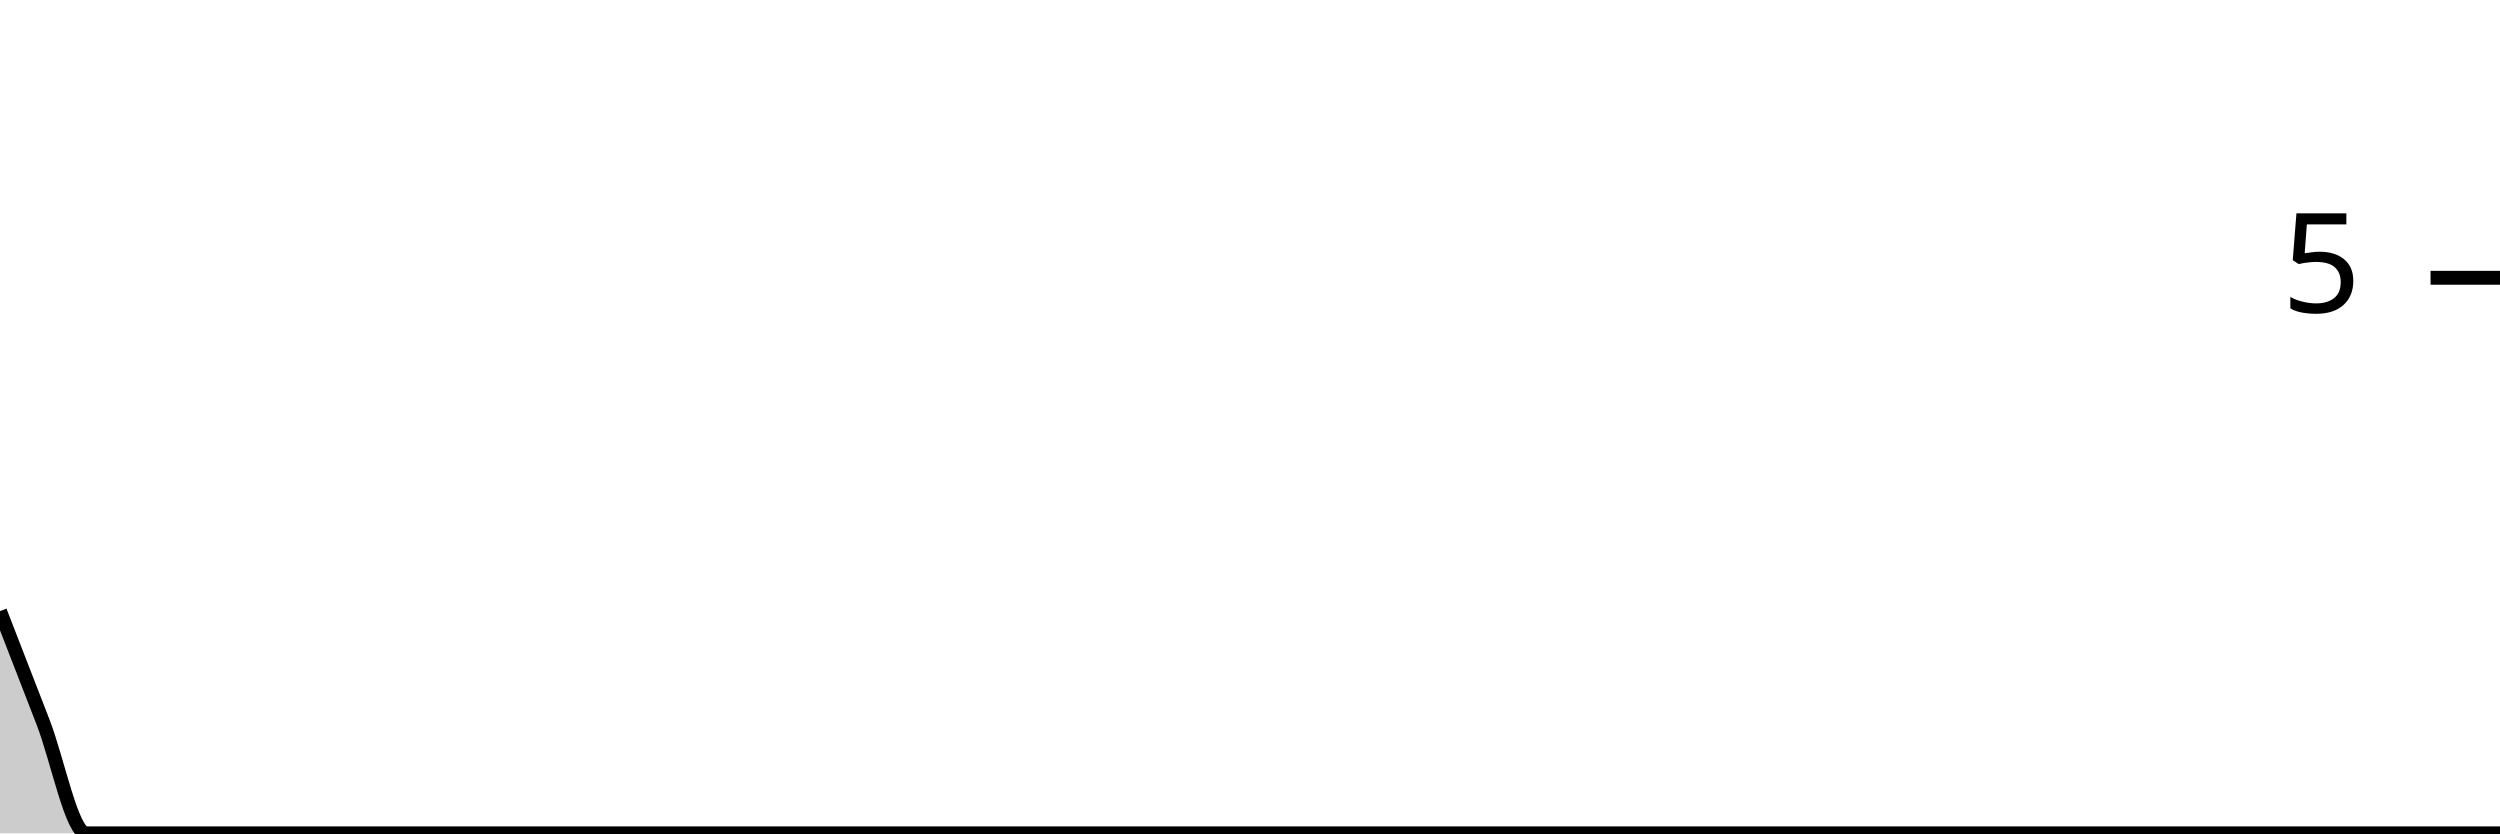
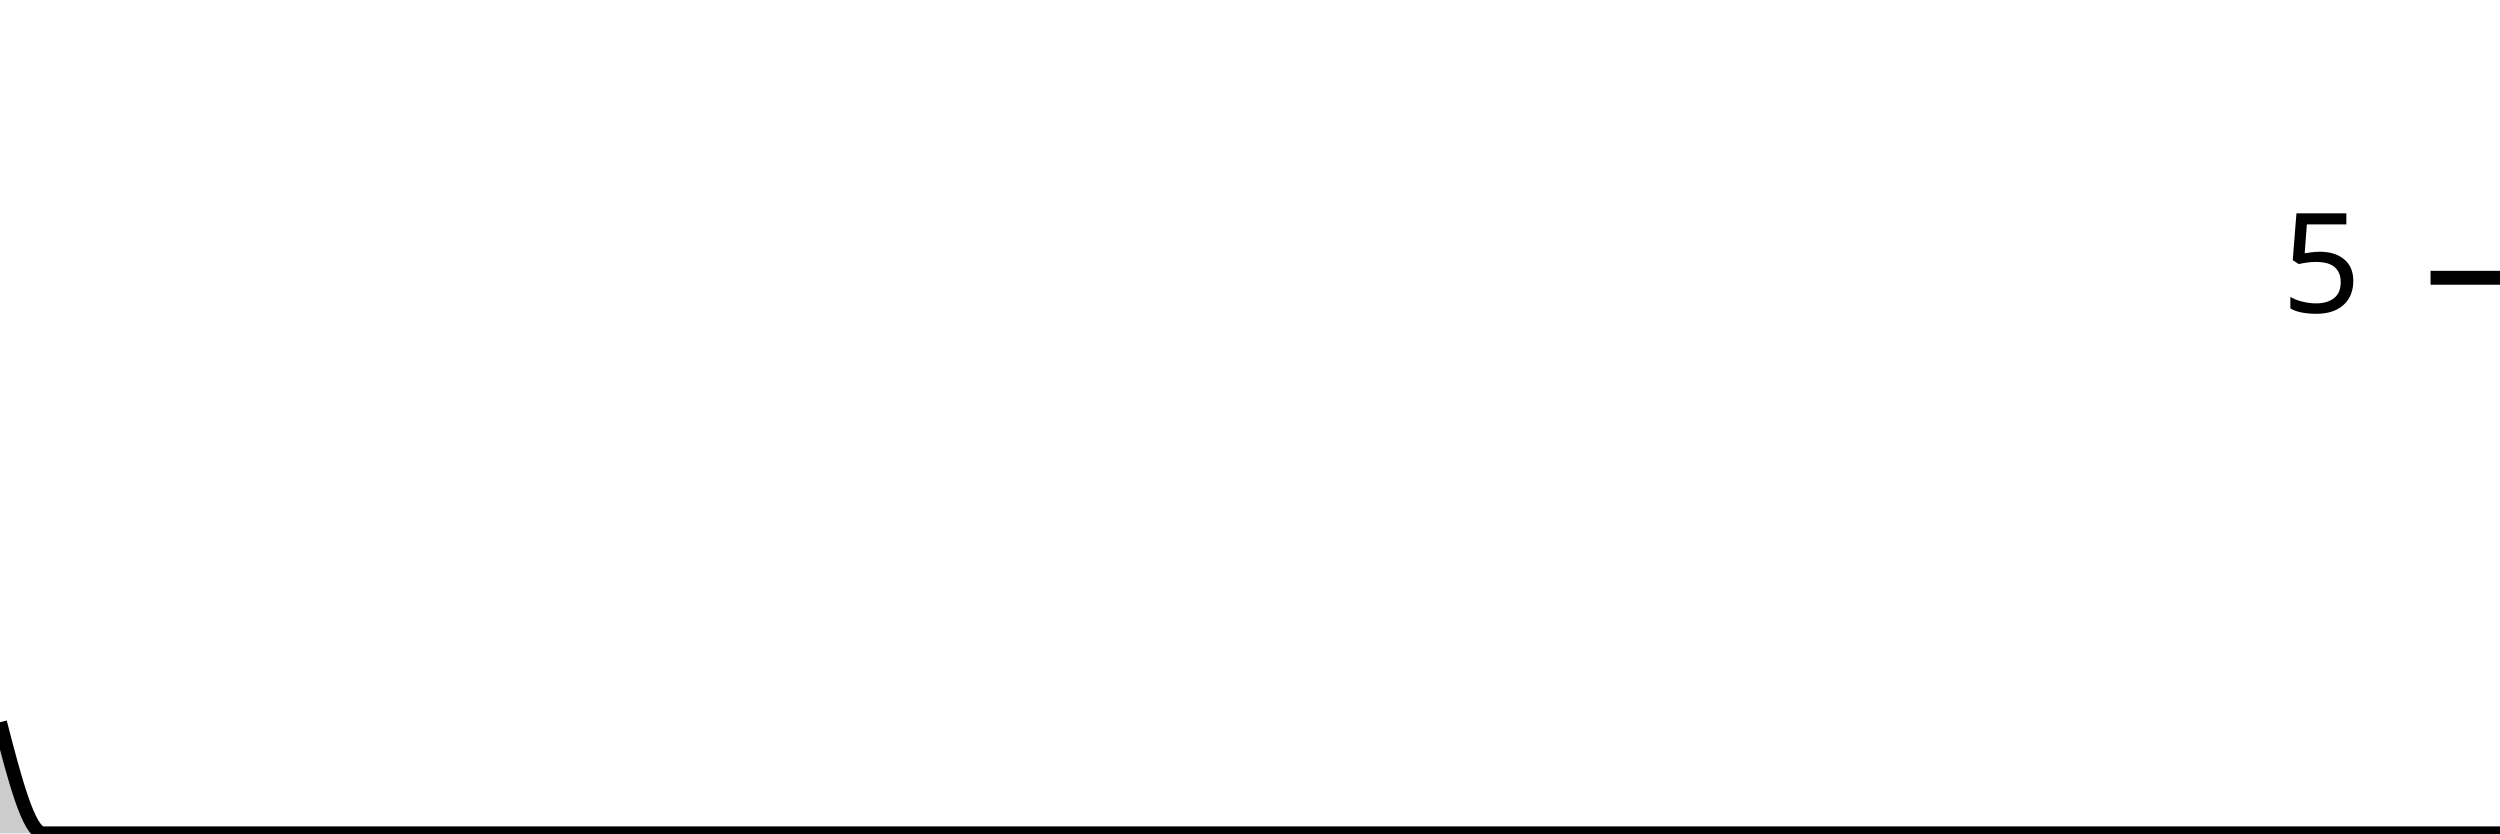
<svg xmlns="http://www.w3.org/2000/svg" viewBox="0 0 180 60">
  <g transform="translate(0,20)">
-     <path class="area" fill="rgba(0, 0, 0, 0.2)" d="M0,24C1.034,26.667,2.069,29.333,3.103,32C4.138,34.667,5.172,40,6.207,40C7.241,40,8.276,40,9.31,40C10.345,40,11.379,40,12.414,40C13.448,40,14.483,40,15.517,40C16.552,40,17.586,40,18.621,40C19.655,40,20.69,40,21.724,40C22.759,40,23.793,40,24.828,40C25.862,40,26.897,40,27.931,40C28.966,40,30,40,31.034,40C32.069,40,33.103,40,34.138,40C35.172,40,36.207,40,37.241,40C38.276,40,39.31,40,40.345,40C41.379,40,42.414,40,43.448,40C44.483,40,45.517,40,46.552,40C47.586,40,48.621,40,49.655,40C50.69,40,51.724,40,52.759,40C53.793,40,54.828,40,55.862,40C56.897,40,57.931,40,58.966,40C60,40,61.034,40,62.069,40C63.103,40,64.138,40,65.172,40C66.207,40,67.241,40,68.276,40C69.31,40,70.345,40,71.379,40C72.414,40,73.448,40,74.483,40C75.517,40,76.552,40,77.586,40C78.621,40,79.655,40,80.69,40C81.724,40,82.759,40,83.793,40C84.828,40,85.862,40,86.897,40C87.931,40,88.966,40,90,40C91.034,40,92.069,40,93.103,40C94.138,40,95.172,40,96.207,40C97.241,40,98.276,40,99.31,40C100.345,40,101.379,40,102.414,40C103.448,40,104.483,40,105.517,40C106.552,40,107.586,40,108.621,40C109.655,40,110.69,40,111.724,40C112.759,40,113.793,40,114.828,40C115.862,40,116.897,40,117.931,40C118.966,40,120,40,121.034,40C122.069,40,123.103,40,124.138,40C125.172,40,126.207,40,127.241,40C128.276,40,129.31,40,130.345,40C131.379,40,132.414,40,133.448,40C134.483,40,135.517,40,136.552,40C137.586,40,138.621,40,139.655,40C140.69,40,141.724,40,142.759,40C143.793,40,144.828,40,145.862,40C146.897,40,147.931,40,148.966,40C150,40,151.034,40,152.069,40C153.103,40,154.138,40,155.172,40C156.207,40,157.241,40,158.276,40C159.31,40,160.345,40,161.379,40C162.414,40,163.448,40,164.483,40C165.517,40,166.552,40,167.586,40C168.621,40,169.655,40,170.69,40C171.724,40,172.759,40,173.793,40C174.828,40,175.862,40,176.897,40C177.931,40,178.966,40,180,40L180,40C178.966,40,177.931,40,176.897,40C175.862,40,174.828,40,173.793,40C172.759,40,171.724,40,170.69,40C169.655,40,168.621,40,167.586,40C166.552,40,165.517,40,164.483,40C163.448,40,162.414,40,161.379,40C160.345,40,159.31,40,158.276,40C157.241,40,156.207,40,155.172,40C154.138,40,153.103,40,152.069,40C151.034,40,150,40,148.966,40C147.931,40,146.897,40,145.862,40C144.828,40,143.793,40,142.759,40C141.724,40,140.69,40,139.655,40C138.621,40,137.586,40,136.552,40C135.517,40,134.483,40,133.448,40C132.414,40,131.379,40,130.345,40C129.31,40,128.276,40,127.241,40C126.207,40,125.172,40,124.138,40C123.103,40,122.069,40,121.034,40C120,40,118.966,40,117.931,40C116.897,40,115.862,40,114.828,40C113.793,40,112.759,40,111.724,40C110.69,40,109.655,40,108.621,40C107.586,40,106.552,40,105.517,40C104.483,40,103.448,40,102.414,40C101.379,40,100.345,40,99.31,40C98.276,40,97.241,40,96.207,40C95.172,40,94.138,40,93.103,40C92.069,40,91.034,40,90,40C88.966,40,87.931,40,86.897,40C85.862,40,84.828,40,83.793,40C82.759,40,81.724,40,80.69,40C79.655,40,78.621,40,77.586,40C76.552,40,75.517,40,74.483,40C73.448,40,72.414,40,71.379,40C70.345,40,69.31,40,68.276,40C67.241,40,66.207,40,65.172,40C64.138,40,63.103,40,62.069,40C61.034,40,60,40,58.966,40C57.931,40,56.897,40,55.862,40C54.828,40,53.793,40,52.759,40C51.724,40,50.69,40,49.655,40C48.621,40,47.586,40,46.552,40C45.517,40,44.483,40,43.448,40C42.414,40,41.379,40,40.345,40C39.31,40,38.276,40,37.241,40C36.207,40,35.172,40,34.138,40C33.103,40,32.069,40,31.034,40C30,40,28.966,40,27.931,40C26.897,40,25.862,40,24.828,40C23.793,40,22.759,40,21.724,40C20.69,40,19.655,40,18.621,40C17.586,40,16.552,40,15.517,40C14.483,40,13.448,40,12.414,40C11.379,40,10.345,40,9.31,40C8.276,40,7.241,40,6.207,40C5.172,40,4.138,40,3.103,40C2.069,40,1.034,40,0,40Z" />
-     <path class="line" stroke="black" fill="none" d="M0,24C1.034,26.667,2.069,29.333,3.103,32C4.138,34.667,5.172,40,6.207,40C7.241,40,8.276,40,9.31,40C10.345,40,11.379,40,12.414,40C13.448,40,14.483,40,15.517,40C16.552,40,17.586,40,18.621,40C19.655,40,20.69,40,21.724,40C22.759,40,23.793,40,24.828,40C25.862,40,26.897,40,27.931,40C28.966,40,30,40,31.034,40C32.069,40,33.103,40,34.138,40C35.172,40,36.207,40,37.241,40C38.276,40,39.31,40,40.345,40C41.379,40,42.414,40,43.448,40C44.483,40,45.517,40,46.552,40C47.586,40,48.621,40,49.655,40C50.69,40,51.724,40,52.759,40C53.793,40,54.828,40,55.862,40C56.897,40,57.931,40,58.966,40C60,40,61.034,40,62.069,40C63.103,40,64.138,40,65.172,40C66.207,40,67.241,40,68.276,40C69.31,40,70.345,40,71.379,40C72.414,40,73.448,40,74.483,40C75.517,40,76.552,40,77.586,40C78.621,40,79.655,40,80.69,40C81.724,40,82.759,40,83.793,40C84.828,40,85.862,40,86.897,40C87.931,40,88.966,40,90,40C91.034,40,92.069,40,93.103,40C94.138,40,95.172,40,96.207,40C97.241,40,98.276,40,99.31,40C100.345,40,101.379,40,102.414,40C103.448,40,104.483,40,105.517,40C106.552,40,107.586,40,108.621,40C109.655,40,110.69,40,111.724,40C112.759,40,113.793,40,114.828,40C115.862,40,116.897,40,117.931,40C118.966,40,120,40,121.034,40C122.069,40,123.103,40,124.138,40C125.172,40,126.207,40,127.241,40C128.276,40,129.31,40,130.345,40C131.379,40,132.414,40,133.448,40C134.483,40,135.517,40,136.552,40C137.586,40,138.621,40,139.655,40C140.69,40,141.724,40,142.759,40C143.793,40,144.828,40,145.862,40C146.897,40,147.931,40,148.966,40C150,40,151.034,40,152.069,40C153.103,40,154.138,40,155.172,40C156.207,40,157.241,40,158.276,40C159.31,40,160.345,40,161.379,40C162.414,40,163.448,40,164.483,40C165.517,40,166.552,40,167.586,40C168.621,40,169.655,40,170.69,40C171.724,40,172.759,40,173.793,40C174.828,40,175.862,40,176.897,40C177.931,40,178.966,40,180,40" />
+     <path class="area" fill="rgba(0, 0, 0, 0.2)" d="M0,32C1.034,36,2.069,40,3.103,40C4.138,40,5.172,40,6.207,40C7.241,40,8.276,40,9.31,40C10.345,40,11.379,40,12.414,40C13.448,40,14.483,40,15.517,40C16.552,40,17.586,40,18.621,40C19.655,40,20.69,40,21.724,40C22.759,40,23.793,40,24.828,40C25.862,40,26.897,40,27.931,40C28.966,40,30,40,31.034,40C32.069,40,33.103,40,34.138,40C35.172,40,36.207,40,37.241,40C38.276,40,39.31,40,40.345,40C41.379,40,42.414,40,43.448,40C44.483,40,45.517,40,46.552,40C47.586,40,48.621,40,49.655,40C50.69,40,51.724,40,52.759,40C53.793,40,54.828,40,55.862,40C56.897,40,57.931,40,58.966,40C60,40,61.034,40,62.069,40C63.103,40,64.138,40,65.172,40C66.207,40,67.241,40,68.276,40C69.31,40,70.345,40,71.379,40C72.414,40,73.448,40,74.483,40C75.517,40,76.552,40,77.586,40C78.621,40,79.655,40,80.69,40C81.724,40,82.759,40,83.793,40C84.828,40,85.862,40,86.897,40C87.931,40,88.966,40,90,40C91.034,40,92.069,40,93.103,40C94.138,40,95.172,40,96.207,40C97.241,40,98.276,40,99.31,40C100.345,40,101.379,40,102.414,40C103.448,40,104.483,40,105.517,40C106.552,40,107.586,40,108.621,40C109.655,40,110.69,40,111.724,40C112.759,40,113.793,40,114.828,40C115.862,40,116.897,40,117.931,40C118.966,40,120,40,121.034,40C122.069,40,123.103,40,124.138,40C125.172,40,126.207,40,127.241,40C128.276,40,129.31,40,130.345,40C131.379,40,132.414,40,133.448,40C134.483,40,135.517,40,136.552,40C137.586,40,138.621,40,139.655,40C140.69,40,141.724,40,142.759,40C143.793,40,144.828,40,145.862,40C146.897,40,147.931,40,148.966,40C150,40,151.034,40,152.069,40C153.103,40,154.138,40,155.172,40C156.207,40,157.241,40,158.276,40C159.31,40,160.345,40,161.379,40C162.414,40,163.448,40,164.483,40C165.517,40,166.552,40,167.586,40C168.621,40,169.655,40,170.69,40C171.724,40,172.759,40,173.793,40C174.828,40,175.862,40,176.897,40C177.931,40,178.966,40,180,40L180,40C178.966,40,177.931,40,176.897,40C175.862,40,174.828,40,173.793,40C172.759,40,171.724,40,170.69,40C169.655,40,168.621,40,167.586,40C166.552,40,165.517,40,164.483,40C163.448,40,162.414,40,161.379,40C160.345,40,159.31,40,158.276,40C157.241,40,156.207,40,155.172,40C154.138,40,153.103,40,152.069,40C151.034,40,150,40,148.966,40C147.931,40,146.897,40,145.862,40C144.828,40,143.793,40,142.759,40C141.724,40,140.69,40,139.655,40C138.621,40,137.586,40,136.552,40C135.517,40,134.483,40,133.448,40C132.414,40,131.379,40,130.345,40C129.31,40,128.276,40,127.241,40C126.207,40,125.172,40,124.138,40C123.103,40,122.069,40,121.034,40C120,40,118.966,40,117.931,40C116.897,40,115.862,40,114.828,40C113.793,40,112.759,40,111.724,40C110.69,40,109.655,40,108.621,40C107.586,40,106.552,40,105.517,40C104.483,40,103.448,40,102.414,40C101.379,40,100.345,40,99.31,40C98.276,40,97.241,40,96.207,40C95.172,40,94.138,40,93.103,40C92.069,40,91.034,40,90,40C88.966,40,87.931,40,86.897,40C85.862,40,84.828,40,83.793,40C82.759,40,81.724,40,80.69,40C79.655,40,78.621,40,77.586,40C76.552,40,75.517,40,74.483,40C73.448,40,72.414,40,71.379,40C70.345,40,69.31,40,68.276,40C67.241,40,66.207,40,65.172,40C64.138,40,63.103,40,62.069,40C61.034,40,60,40,58.966,40C57.931,40,56.897,40,55.862,40C54.828,40,53.793,40,52.759,40C51.724,40,50.69,40,49.655,40C48.621,40,47.586,40,46.552,40C45.517,40,44.483,40,43.448,40C42.414,40,41.379,40,40.345,40C39.31,40,38.276,40,37.241,40C36.207,40,35.172,40,34.138,40C33.103,40,32.069,40,31.034,40C30,40,28.966,40,27.931,40C26.897,40,25.862,40,24.828,40C23.793,40,22.759,40,21.724,40C20.69,40,19.655,40,18.621,40C17.586,40,16.552,40,15.517,40C14.483,40,13.448,40,12.414,40C11.379,40,10.345,40,9.31,40C8.276,40,7.241,40,6.207,40C5.172,40,4.138,40,3.103,40C2.069,40,1.034,40,0,40Z" />
+     <path class="line" stroke="black" fill="none" d="M0,32C1.034,36,2.069,40,3.103,40C4.138,40,5.172,40,6.207,40C7.241,40,8.276,40,9.31,40C10.345,40,11.379,40,12.414,40C13.448,40,14.483,40,15.517,40C16.552,40,17.586,40,18.621,40C19.655,40,20.69,40,21.724,40C22.759,40,23.793,40,24.828,40C25.862,40,26.897,40,27.931,40C28.966,40,30,40,31.034,40C32.069,40,33.103,40,34.138,40C35.172,40,36.207,40,37.241,40C38.276,40,39.31,40,40.345,40C41.379,40,42.414,40,43.448,40C44.483,40,45.517,40,46.552,40C47.586,40,48.621,40,49.655,40C50.69,40,51.724,40,52.759,40C53.793,40,54.828,40,55.862,40C56.897,40,57.931,40,58.966,40C60,40,61.034,40,62.069,40C63.103,40,64.138,40,65.172,40C66.207,40,67.241,40,68.276,40C69.31,40,70.345,40,71.379,40C72.414,40,73.448,40,74.483,40C75.517,40,76.552,40,77.586,40C78.621,40,79.655,40,80.69,40C81.724,40,82.759,40,83.793,40C84.828,40,85.862,40,86.897,40C87.931,40,88.966,40,90,40C91.034,40,92.069,40,93.103,40C94.138,40,95.172,40,96.207,40C97.241,40,98.276,40,99.31,40C100.345,40,101.379,40,102.414,40C103.448,40,104.483,40,105.517,40C106.552,40,107.586,40,108.621,40C109.655,40,110.69,40,111.724,40C112.759,40,113.793,40,114.828,40C115.862,40,116.897,40,117.931,40C118.966,40,120,40,121.034,40C122.069,40,123.103,40,124.138,40C125.172,40,126.207,40,127.241,40C128.276,40,129.31,40,130.345,40C131.379,40,132.414,40,133.448,40C134.483,40,135.517,40,136.552,40C137.586,40,138.621,40,139.655,40C140.69,40,141.724,40,142.759,40C143.793,40,144.828,40,145.862,40C146.897,40,147.931,40,148.966,40C150,40,151.034,40,152.069,40C153.103,40,154.138,40,155.172,40C156.207,40,157.241,40,158.276,40C159.31,40,160.345,40,161.379,40C162.414,40,163.448,40,164.483,40C165.517,40,166.552,40,167.586,40C168.621,40,169.655,40,170.69,40C171.724,40,172.759,40,173.793,40C174.828,40,175.862,40,176.897,40C177.931,40,178.966,40,180,40" />
    <path class="axis-ceiling" stroke-width="1" stroke="black" fill="none" d="M175,0L180,0" />
    <text class="axis-ceiling-label" font-family="sans-serif" text-anchor="end" font-size="10px" x="170" y="2.5">5</text>
  </g>
</svg>
